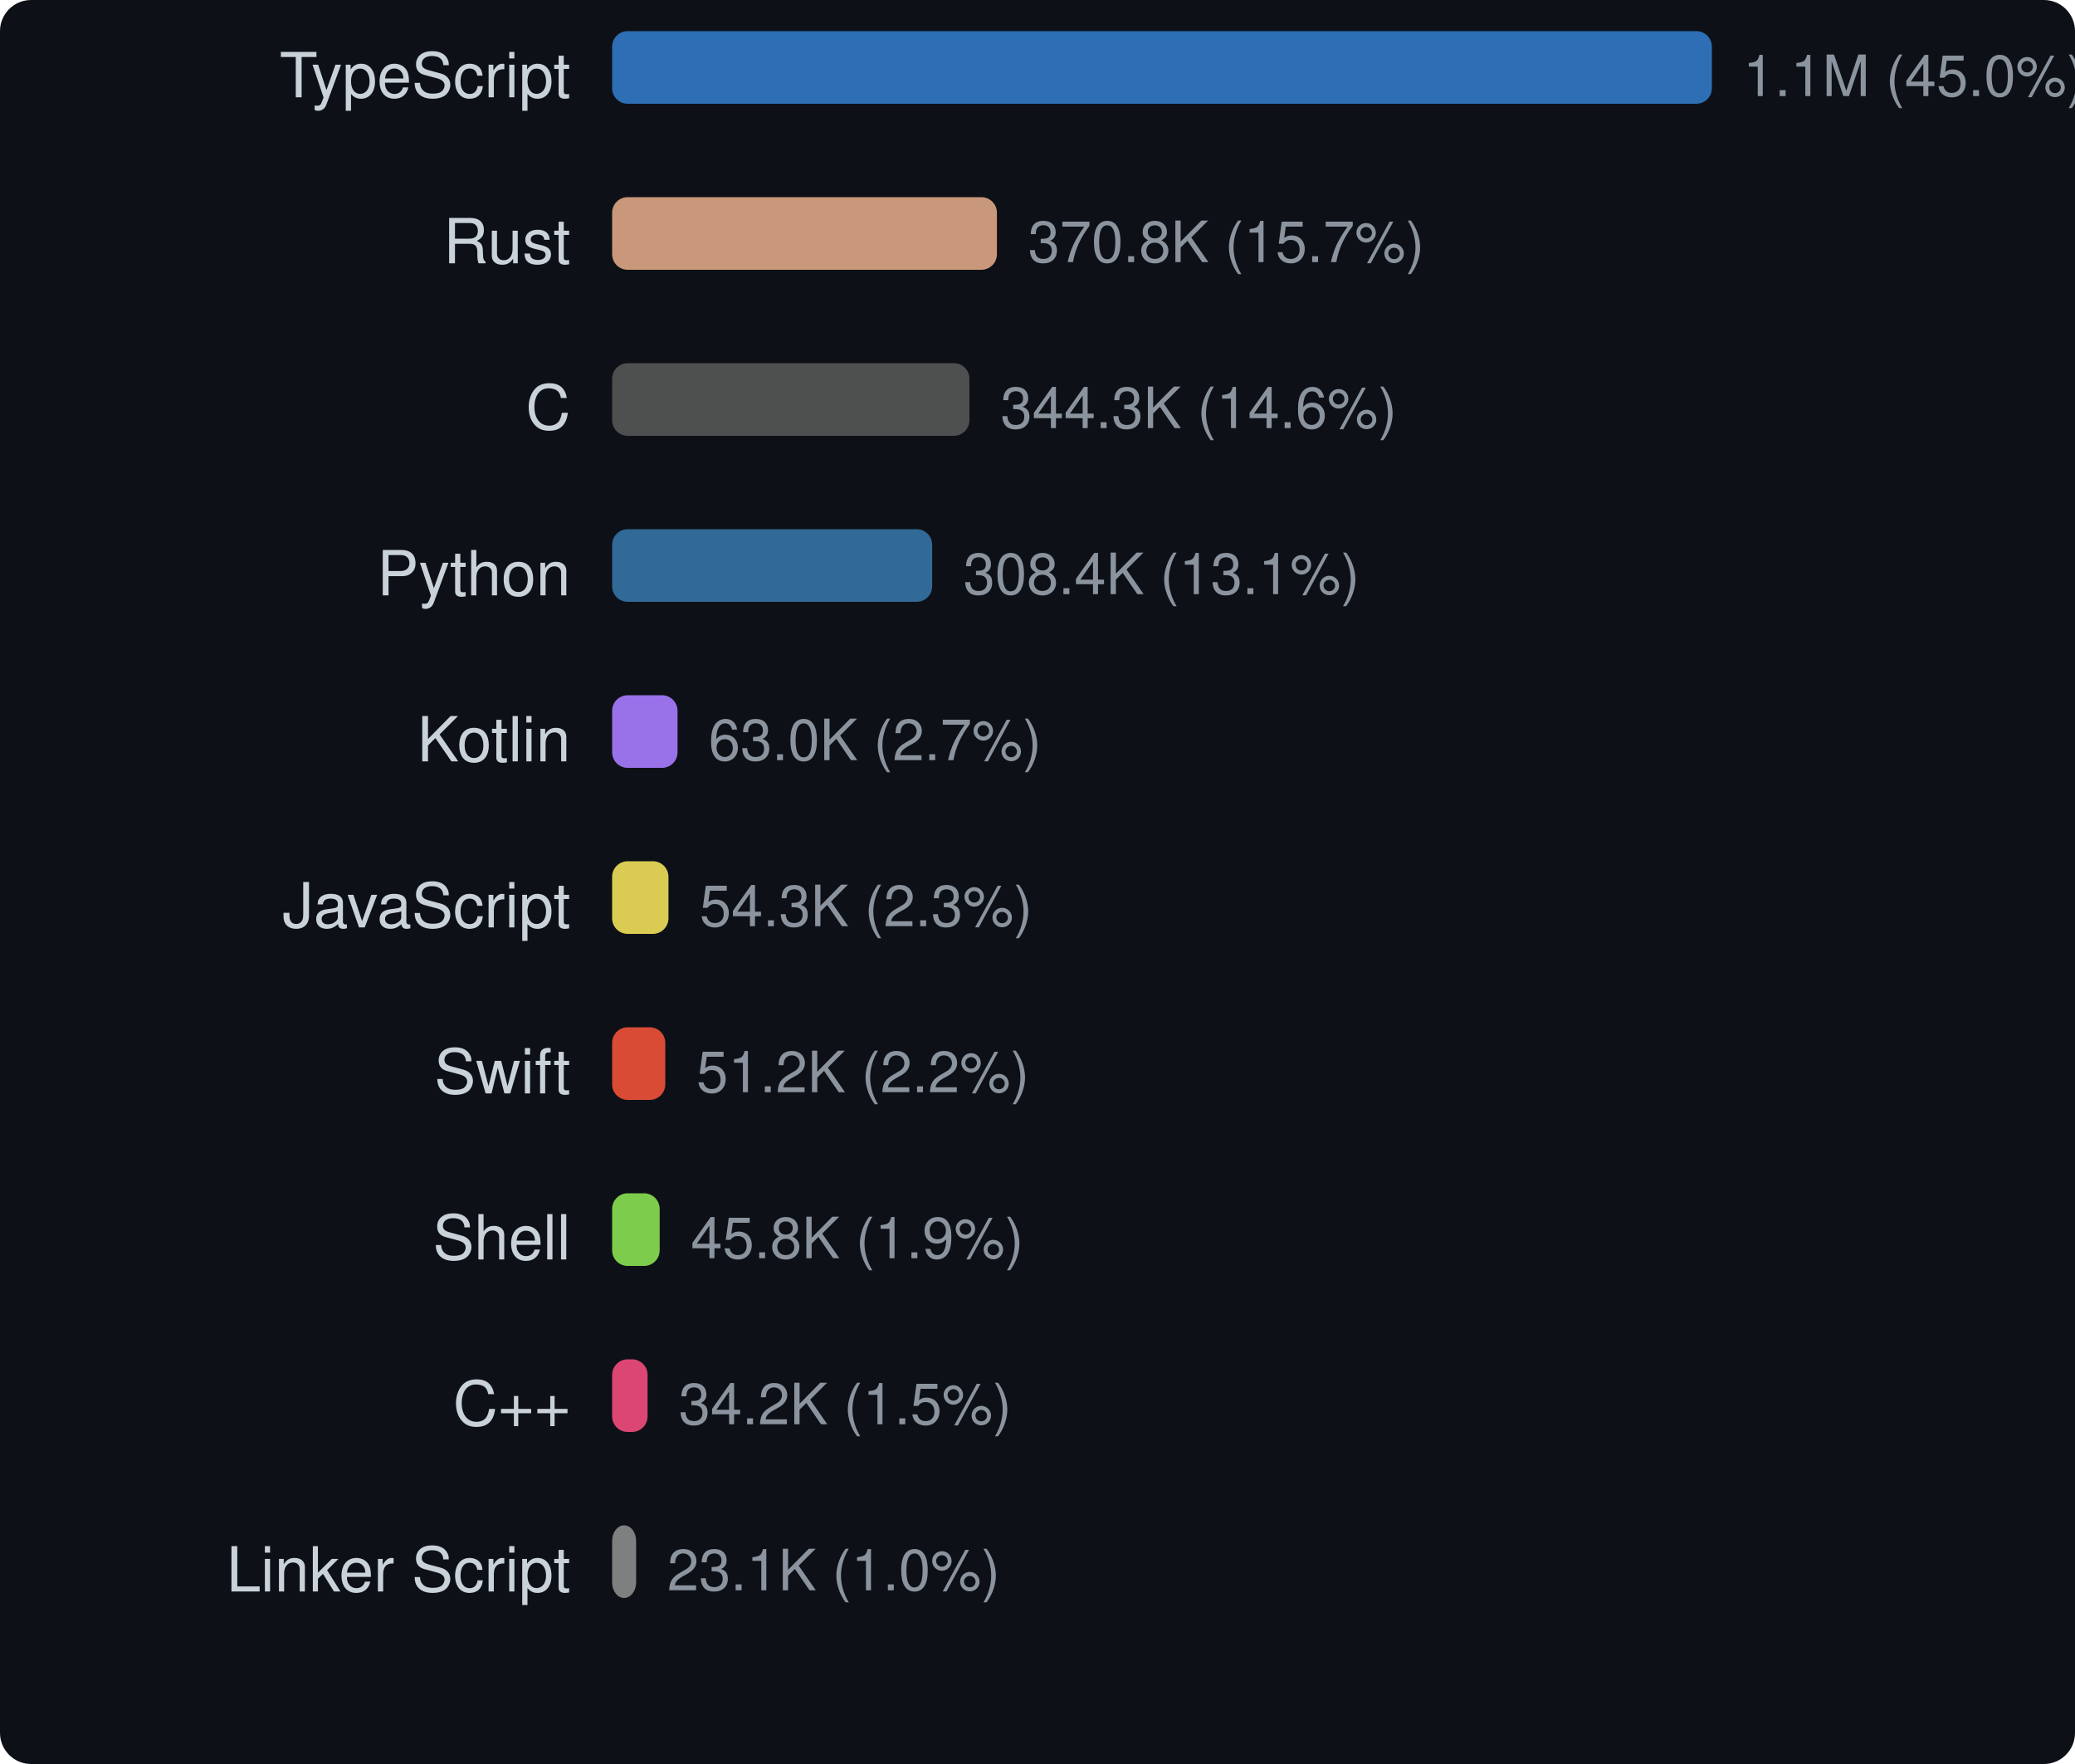
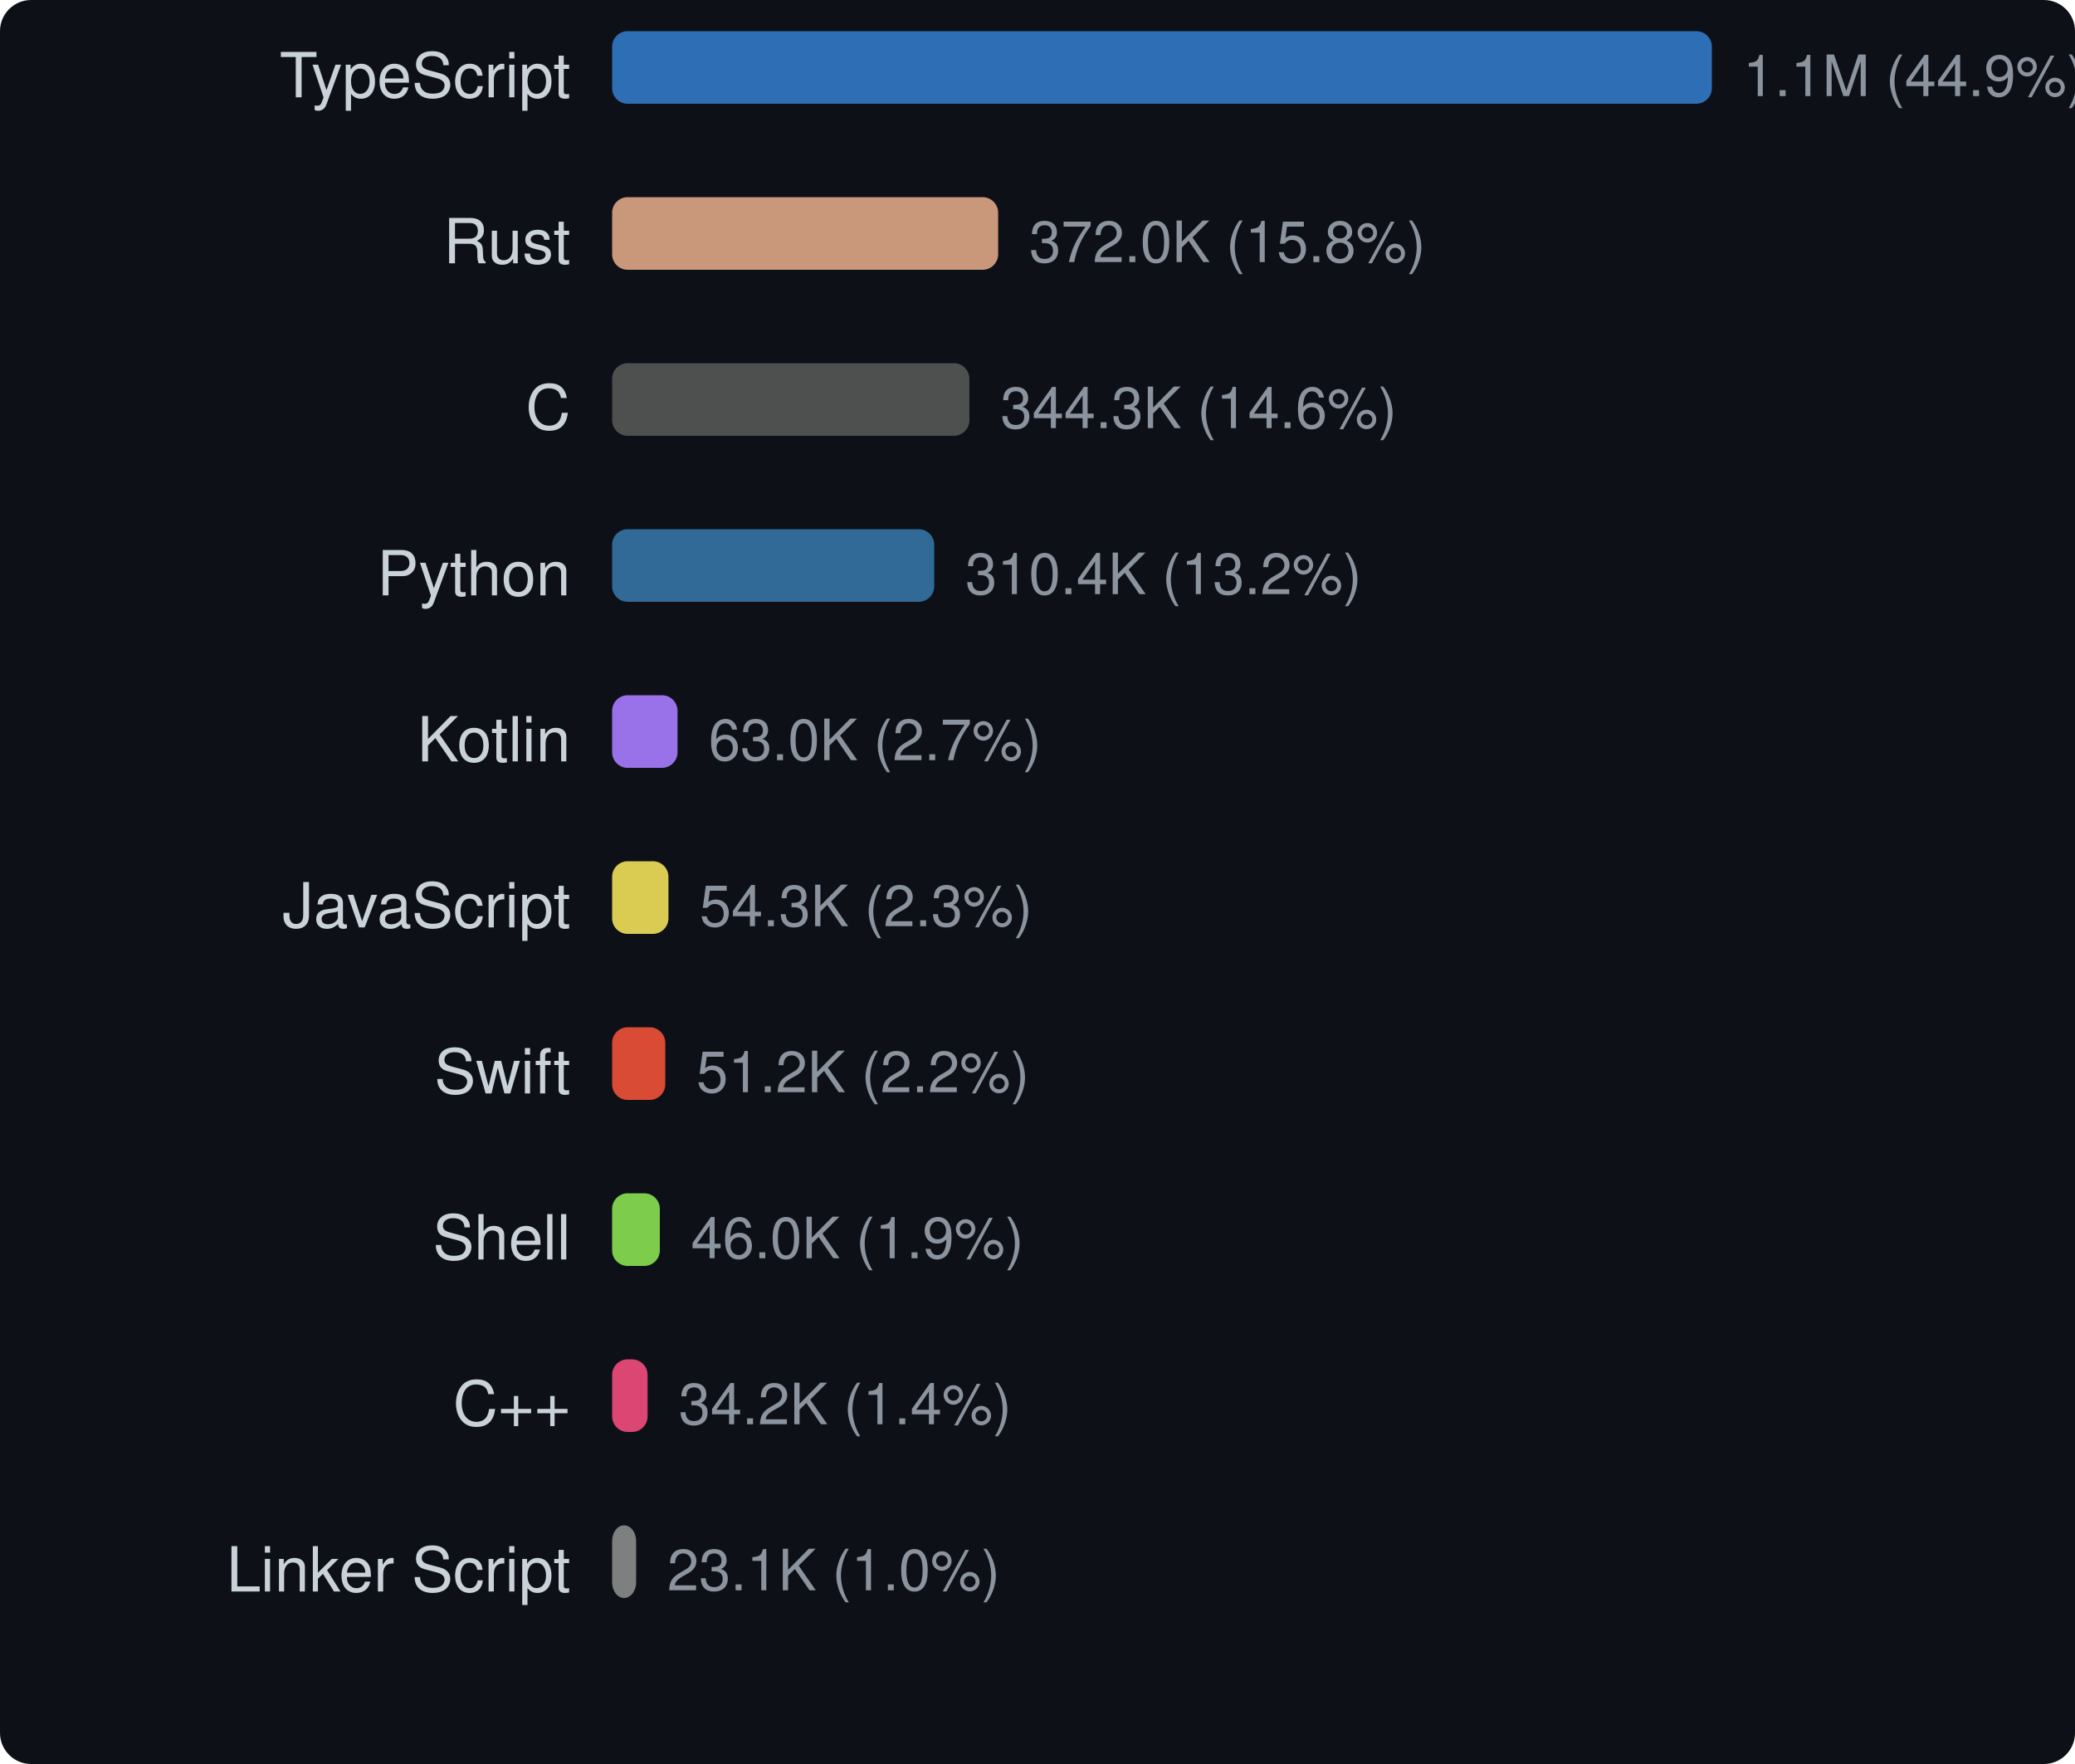
<svg xmlns="http://www.w3.org/2000/svg" width="400" height="340" viewBox="0 0 400 340">
  <style>text { dominant-baseline: central; }</style>
  <rect width="100%" height="100%" rx="6" fill="#0d1117" />
  <text x="110" y="16" text-anchor="end" fill="#c9d1d9" font-size="12" font-family="Segoe UI,Helvetica,Arial,sans-serif">TypeScript</text>
  <rect x="118" y="6" width="212" height="14" rx="3" fill="#3178c6" opacity="0.9" />
-   <text x="336" y="16" fill="#8b949e" font-size="11" font-family="Segoe UI,Helvetica,Arial,sans-serif">1.1M (45.0%)</text>
+   <text x="336" y="16" fill="#8b949e" font-size="11" font-family="Segoe UI,Helvetica,Arial,sans-serif">1.1M (44.9%)</text>
  <text x="110" y="48" text-anchor="end" fill="#c9d1d9" font-size="12" font-family="Segoe UI,Helvetica,Arial,sans-serif">Rust</text>
-   <rect x="118" y="38" width="74.178" height="14" rx="3" fill="#dea584" opacity="0.9" />
-   <text x="198.178" y="48" fill="#8b949e" font-size="11" font-family="Segoe UI,Helvetica,Arial,sans-serif">370.8K (15.7%)</text>
+   <rect x="118" y="38" width="74.414" height="14" rx="3" fill="#dea584" opacity="0.9" />
+   <text x="198.414" y="48" fill="#8b949e" font-size="11" font-family="Segoe UI,Helvetica,Arial,sans-serif">372.0K (15.8%)</text>
  <text x="110" y="80" text-anchor="end" fill="#c9d1d9" font-size="12" font-family="Segoe UI,Helvetica,Arial,sans-serif">C</text>
-   <rect x="118" y="70" width="68.876" height="14" rx="3" fill="#555555" opacity="0.9" />
-   <text x="192.876" y="80" fill="#8b949e" font-size="11" font-family="Segoe UI,Helvetica,Arial,sans-serif">344.3K (14.6%)</text>
+   <rect x="118" y="70" width="68.867" height="14" rx="3" fill="#555555" opacity="0.9" />
+   <text x="192.867" y="80" fill="#8b949e" font-size="11" font-family="Segoe UI,Helvetica,Arial,sans-serif">344.3K (14.6%)</text>
  <text x="110" y="112" text-anchor="end" fill="#c9d1d9" font-size="12" font-family="Segoe UI,Helvetica,Arial,sans-serif">Python</text>
-   <rect x="118" y="102" width="61.698" height="14" rx="3" fill="#3572a5" opacity="0.9" />
-   <text x="185.698" y="112" fill="#8b949e" font-size="11" font-family="Segoe UI,Helvetica,Arial,sans-serif">308.4K (13.1%)</text>
+   <rect x="118" y="102" width="62.093" height="14" rx="3" fill="#3572a5" opacity="0.9" />
+   <text x="186.093" y="112" fill="#8b949e" font-size="11" font-family="Segoe UI,Helvetica,Arial,sans-serif">310.4K (13.2%)</text>
  <text x="110" y="144" text-anchor="end" fill="#c9d1d9" font-size="12" font-family="Segoe UI,Helvetica,Arial,sans-serif">Kotlin</text>
-   <rect x="118" y="134" width="12.61" height="14" rx="3" fill="#a97bff" opacity="0.9" />
-   <text x="136.61" y="144" fill="#8b949e" font-size="11" font-family="Segoe UI,Helvetica,Arial,sans-serif">63.0K (2.7%)</text>
+   <rect x="118" y="134" width="12.608" height="14" rx="3" fill="#a97bff" opacity="0.9" />
+   <text x="136.608" y="144" fill="#8b949e" font-size="11" font-family="Segoe UI,Helvetica,Arial,sans-serif">63.0K (2.7%)</text>
  <text x="110" y="176" text-anchor="end" fill="#c9d1d9" font-size="12" font-family="Segoe UI,Helvetica,Arial,sans-serif">JavaScript</text>
-   <rect x="118" y="166" width="10.858" height="14" rx="3" fill="#f1e05a" opacity="0.9" />
-   <text x="134.858" y="176" fill="#8b949e" font-size="11" font-family="Segoe UI,Helvetica,Arial,sans-serif">54.3K (2.3%)</text>
+   <rect x="118" y="166" width="10.856" height="14" rx="3" fill="#f1e05a" opacity="0.9" />
+   <text x="134.856" y="176" fill="#8b949e" font-size="11" font-family="Segoe UI,Helvetica,Arial,sans-serif">54.3K (2.3%)</text>
  <text x="110" y="208" text-anchor="end" fill="#c9d1d9" font-size="12" font-family="Segoe UI,Helvetica,Arial,sans-serif">Swift</text>
-   <rect x="118" y="198" width="10.249" height="14" rx="3" fill="#f05138" opacity="0.9" />
-   <text x="134.249" y="208" fill="#8b949e" font-size="11" font-family="Segoe UI,Helvetica,Arial,sans-serif">51.2K (2.2%)</text>
+   <rect x="118" y="198" width="10.248" height="14" rx="3" fill="#f05138" opacity="0.9" />
+   <text x="134.248" y="208" fill="#8b949e" font-size="11" font-family="Segoe UI,Helvetica,Arial,sans-serif">51.2K (2.2%)</text>
  <text x="110" y="240" text-anchor="end" fill="#c9d1d9" font-size="12" font-family="Segoe UI,Helvetica,Arial,sans-serif">Shell</text>
-   <rect x="118" y="230" width="9.165" height="14" rx="3" fill="#89e051" opacity="0.9" />
-   <text x="133.165" y="240" fill="#8b949e" font-size="11" font-family="Segoe UI,Helvetica,Arial,sans-serif">45.8K (1.9%)</text>
+   <rect x="118" y="230" width="9.196" height="14" rx="3" fill="#89e051" opacity="0.9" />
+   <text x="133.196" y="240" fill="#8b949e" font-size="11" font-family="Segoe UI,Helvetica,Arial,sans-serif">46.0K (1.9%)</text>
  <text x="110" y="272" text-anchor="end" fill="#c9d1d9" font-size="12" font-family="Segoe UI,Helvetica,Arial,sans-serif">C++</text>
-   <rect x="118" y="262" width="6.836" height="14" rx="3" fill="#f34b7d" opacity="0.9" />
-   <text x="130.836" y="272" fill="#8b949e" font-size="11" font-family="Segoe UI,Helvetica,Arial,sans-serif">34.2K (1.5%)</text>
+   <rect x="118" y="262" width="6.835" height="14" rx="3" fill="#f34b7d" opacity="0.9" />
+   <text x="130.835" y="272" fill="#8b949e" font-size="11" font-family="Segoe UI,Helvetica,Arial,sans-serif">34.2K (1.4%)</text>
  <text x="110" y="304" text-anchor="end" fill="#c9d1d9" font-size="12" font-family="Segoe UI,Helvetica,Arial,sans-serif">Linker Script</text>
-   <rect x="118" y="294" width="4.624" height="14" rx="3" fill="#8b8b8b" opacity="0.9" />
-   <text x="128.624" y="304" fill="#8b949e" font-size="11" font-family="Segoe UI,Helvetica,Arial,sans-serif">23.1K (1.0%)</text>
+   <rect x="118" y="294" width="4.623" height="14" rx="3" fill="#8b8b8b" opacity="0.9" />
+   <text x="128.623" y="304" fill="#8b949e" font-size="11" font-family="Segoe UI,Helvetica,Arial,sans-serif">23.1K (1.0%)</text>
</svg>
